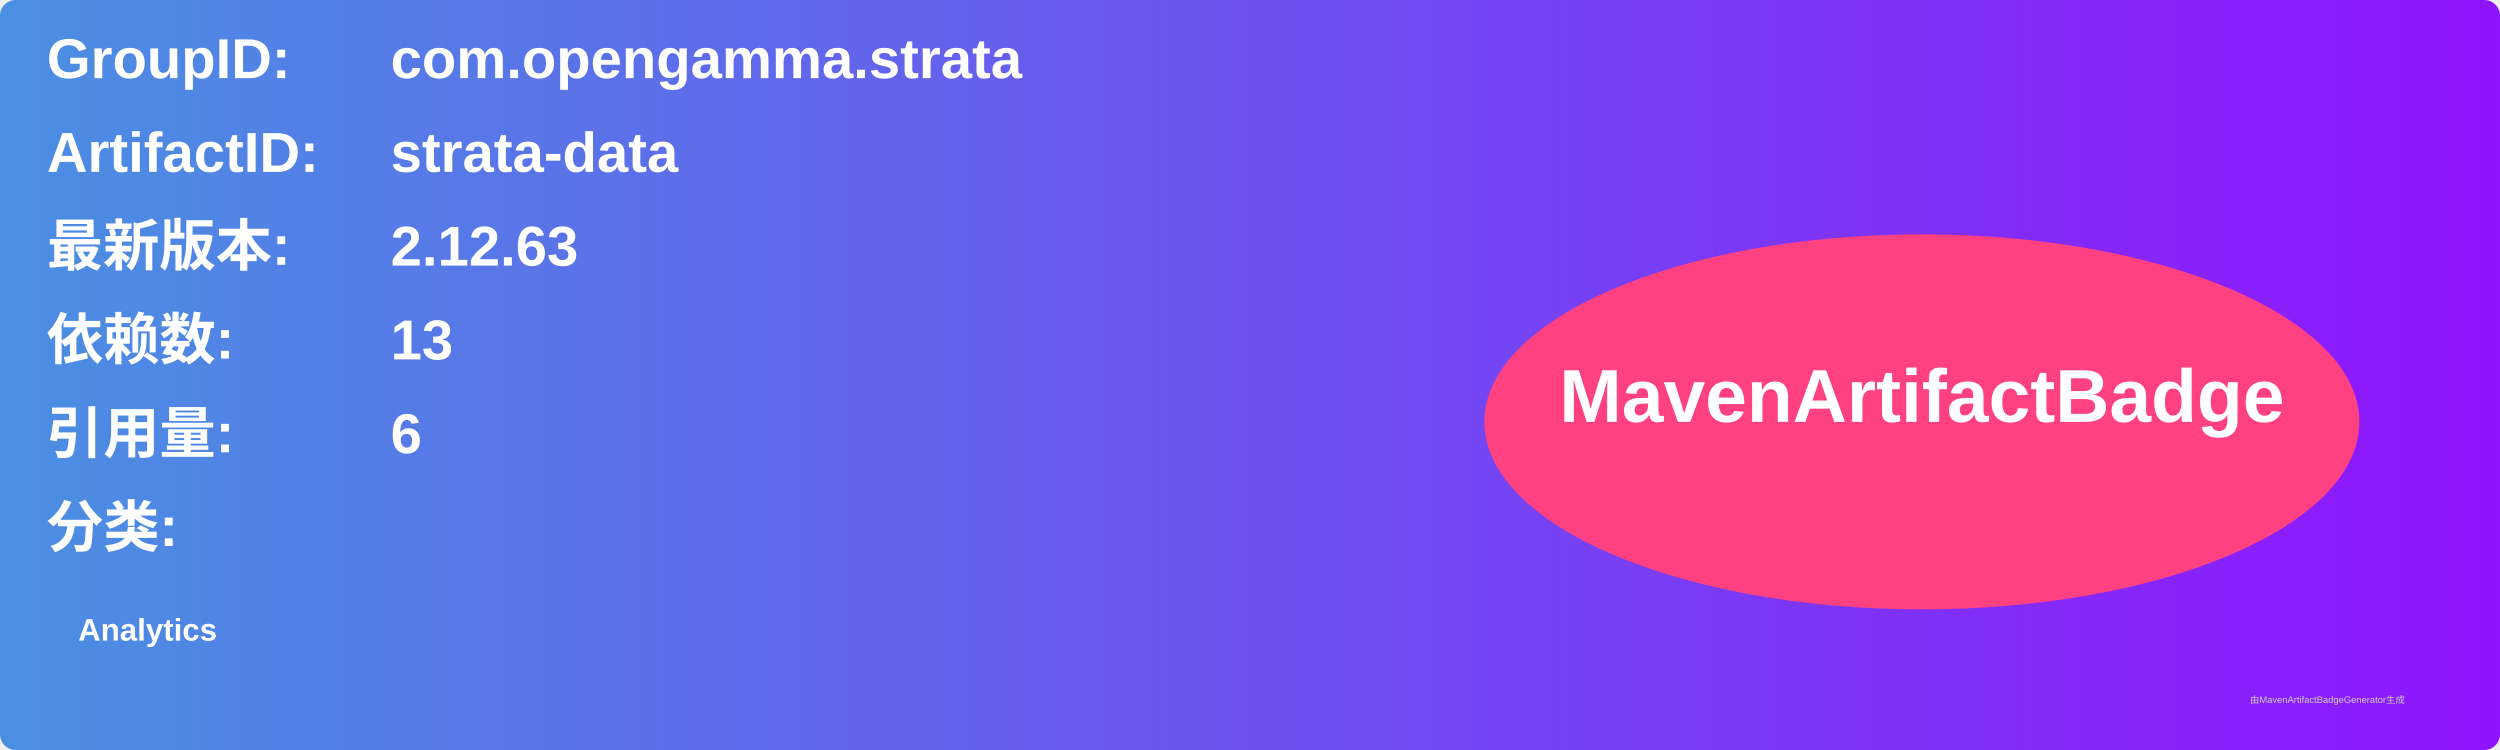
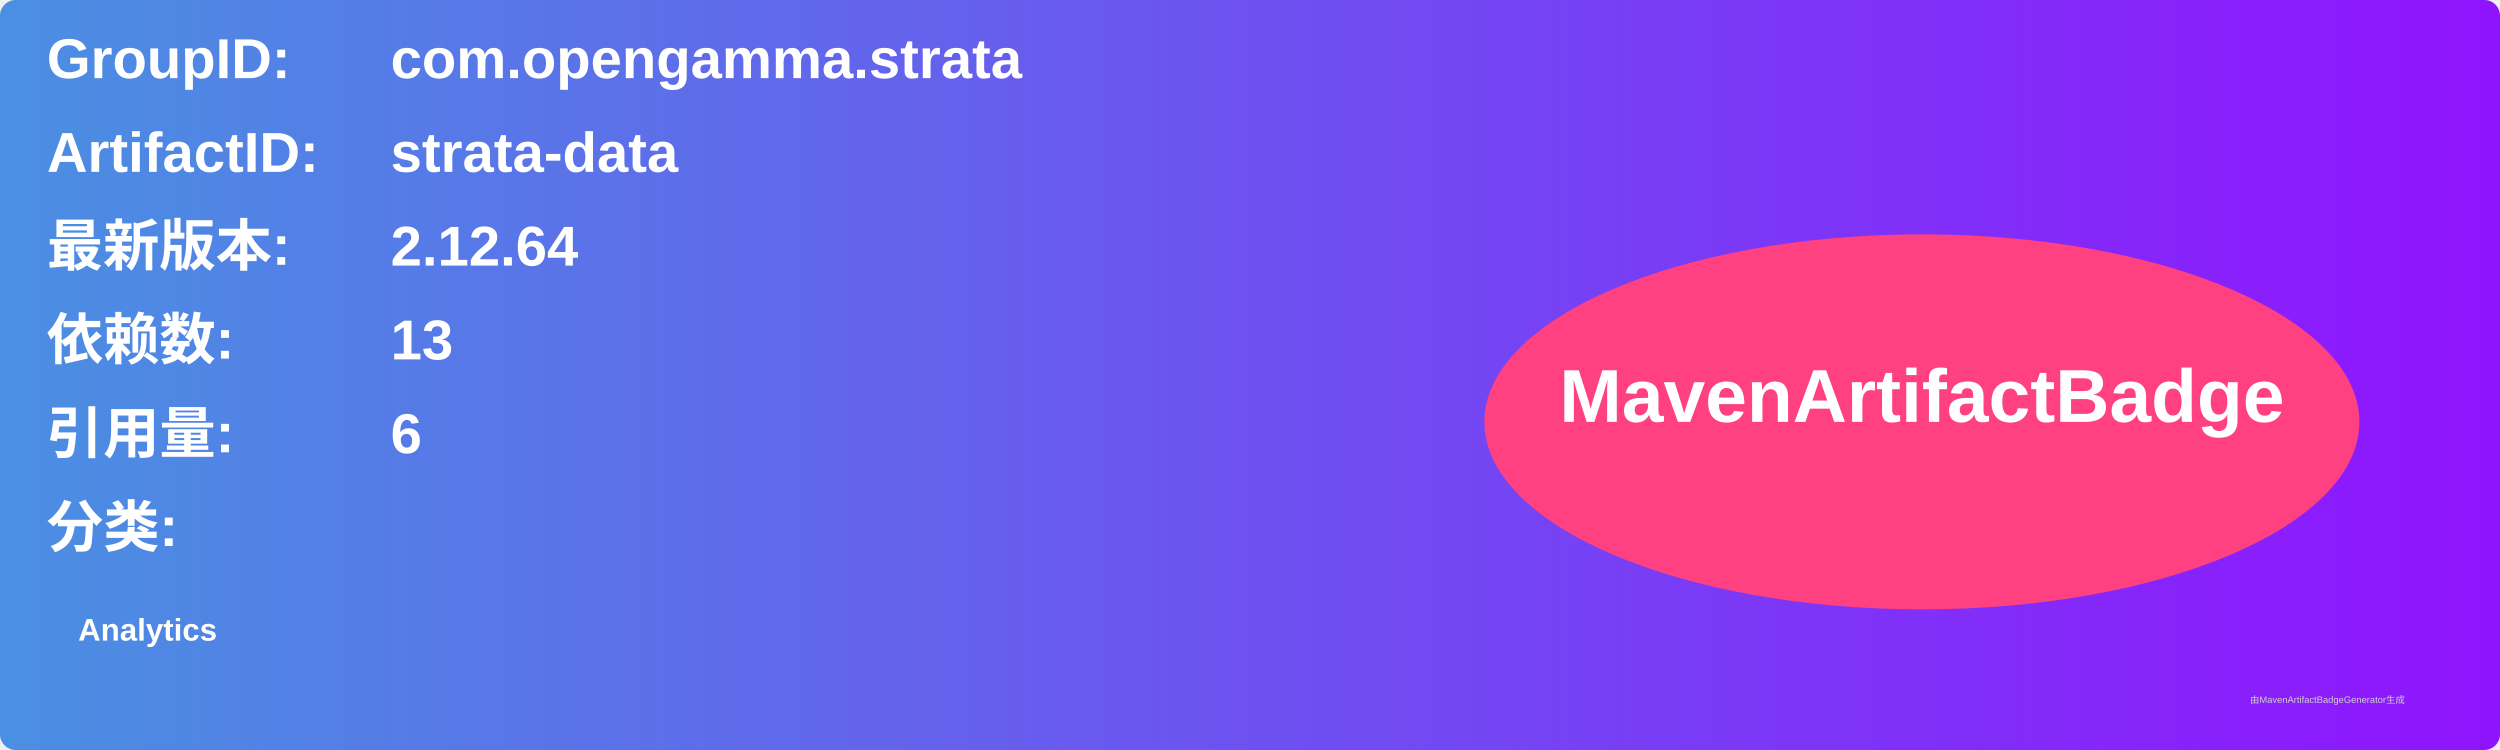
<svg xmlns="http://www.w3.org/2000/svg" width="800" height="240" viewBox="0 0 800 240">
  <linearGradient id="grad" x1="0%" y1="0%" x2="100%" y2="0%">
    <stop offset="0%" stop-color="#4a90e2" />
    <stop offset="100%" stop-color="#9013fe" />
  </linearGradient>
  <rect width="100%" height="100%" rx="5" ry="5" fill="url(#grad)" />
  <g transform="translate(15, 15)">
    <text x="0" y="10" font-family="Arial" font-size="18" fill="white" font-weight="bold" width="260">GroupID:</text>
    <text x="110" y="10" font-family="Arial" font-size="18" fill="white" font-weight="bold" width="460">com.opengamma.strata</text>
    <text x="0" y="40" font-family="Arial" font-size="18" fill="white" font-weight="bold" width="260">ArtifactID:</text>
    <text x="110" y="40" font-family="Arial" font-size="18" fill="white" font-weight="bold" width="460">strata-data</text>
    <text x="0" y="70" font-family="Arial" font-size="18" fill="white" font-weight="bold">最新版本:</text>
    <text x="110" y="70" font-family="Arial" font-size="18" fill="white" font-weight="bold">
-       <tspan font-weight="bold">2.12.63</tspan>
+       <tspan font-weight="bold">2.12.64</tspan>
    </text>
    <text x="0" y="100" font-family="Arial" font-size="18" fill="white" font-weight="bold">依赖数: </text>
    <text x="110" y="100" font-family="Arial" font-size="18" fill="white">
      <tspan font-weight="bold">13</tspan>
    </text>
    <text x="0" y="130" font-family="Arial" font-size="18" fill="white" font-weight="bold">引用量: </text>
    <text x="110" y="130" font-family="Arial" font-size="18" fill="white">
      <tspan font-weight="bold">6</tspan>
    </text>
    <text x="0" y="160" font-family="Arial" font-size="18" fill="white" font-weight="bold">分类:</text>
    <text x="10" y="190" font-family="Arial" font-size="10" fill="white">
      <tspan font-weight="bold">Analytics</tspan>
    </text>
    <ellipse cx="600" cy="120" rx="140" ry="60" fill="#ff4081" />
    <text x="600" y="120" text-anchor="middle" font-family="Arial" font-size="24" fill="white" font-weight="bold">MavenArtifactBadge</text>
  </g>
  <text x="720" y="225" font-family="Arial" font-size="3" fill="#d0d0d0">由MavenArtifactBadgeGenerator生成</text>
</svg>
